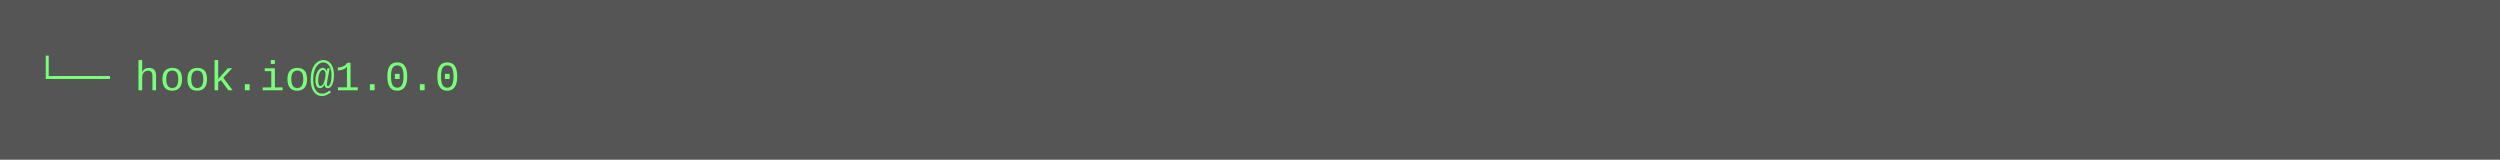
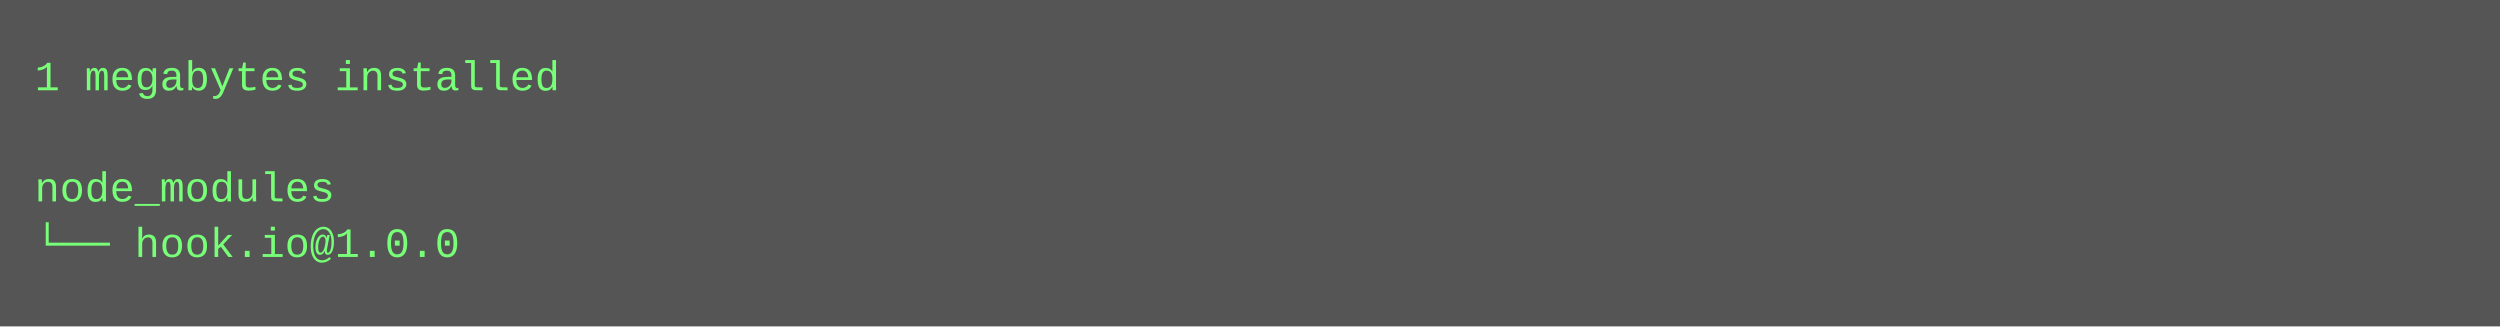
- <svg xmlns="http://www.w3.org/2000/svg" height="46" width="720">
-   <rect height="46" fill="#555" width="720" />
+ <svg xmlns="http://www.w3.org/2000/svg" height="94" width="720">
+   <rect height="94" fill="#555" width="720" />
  <text fill="#7f7" font-family="Courier New" font-size="12" xml:space="preserve">
-     <tspan x="10" y="26">└── hook.io@1.0.0</tspan>
+     <tspan x="10" y="26">1 megabytes installed</tspan>
+     <tspan x="10" y="42" />
+     <tspan x="10" y="58">node_modules</tspan>
+     <tspan x="10" y="74">└── hook.io@1.0.0</tspan>
  </text>
</svg>
